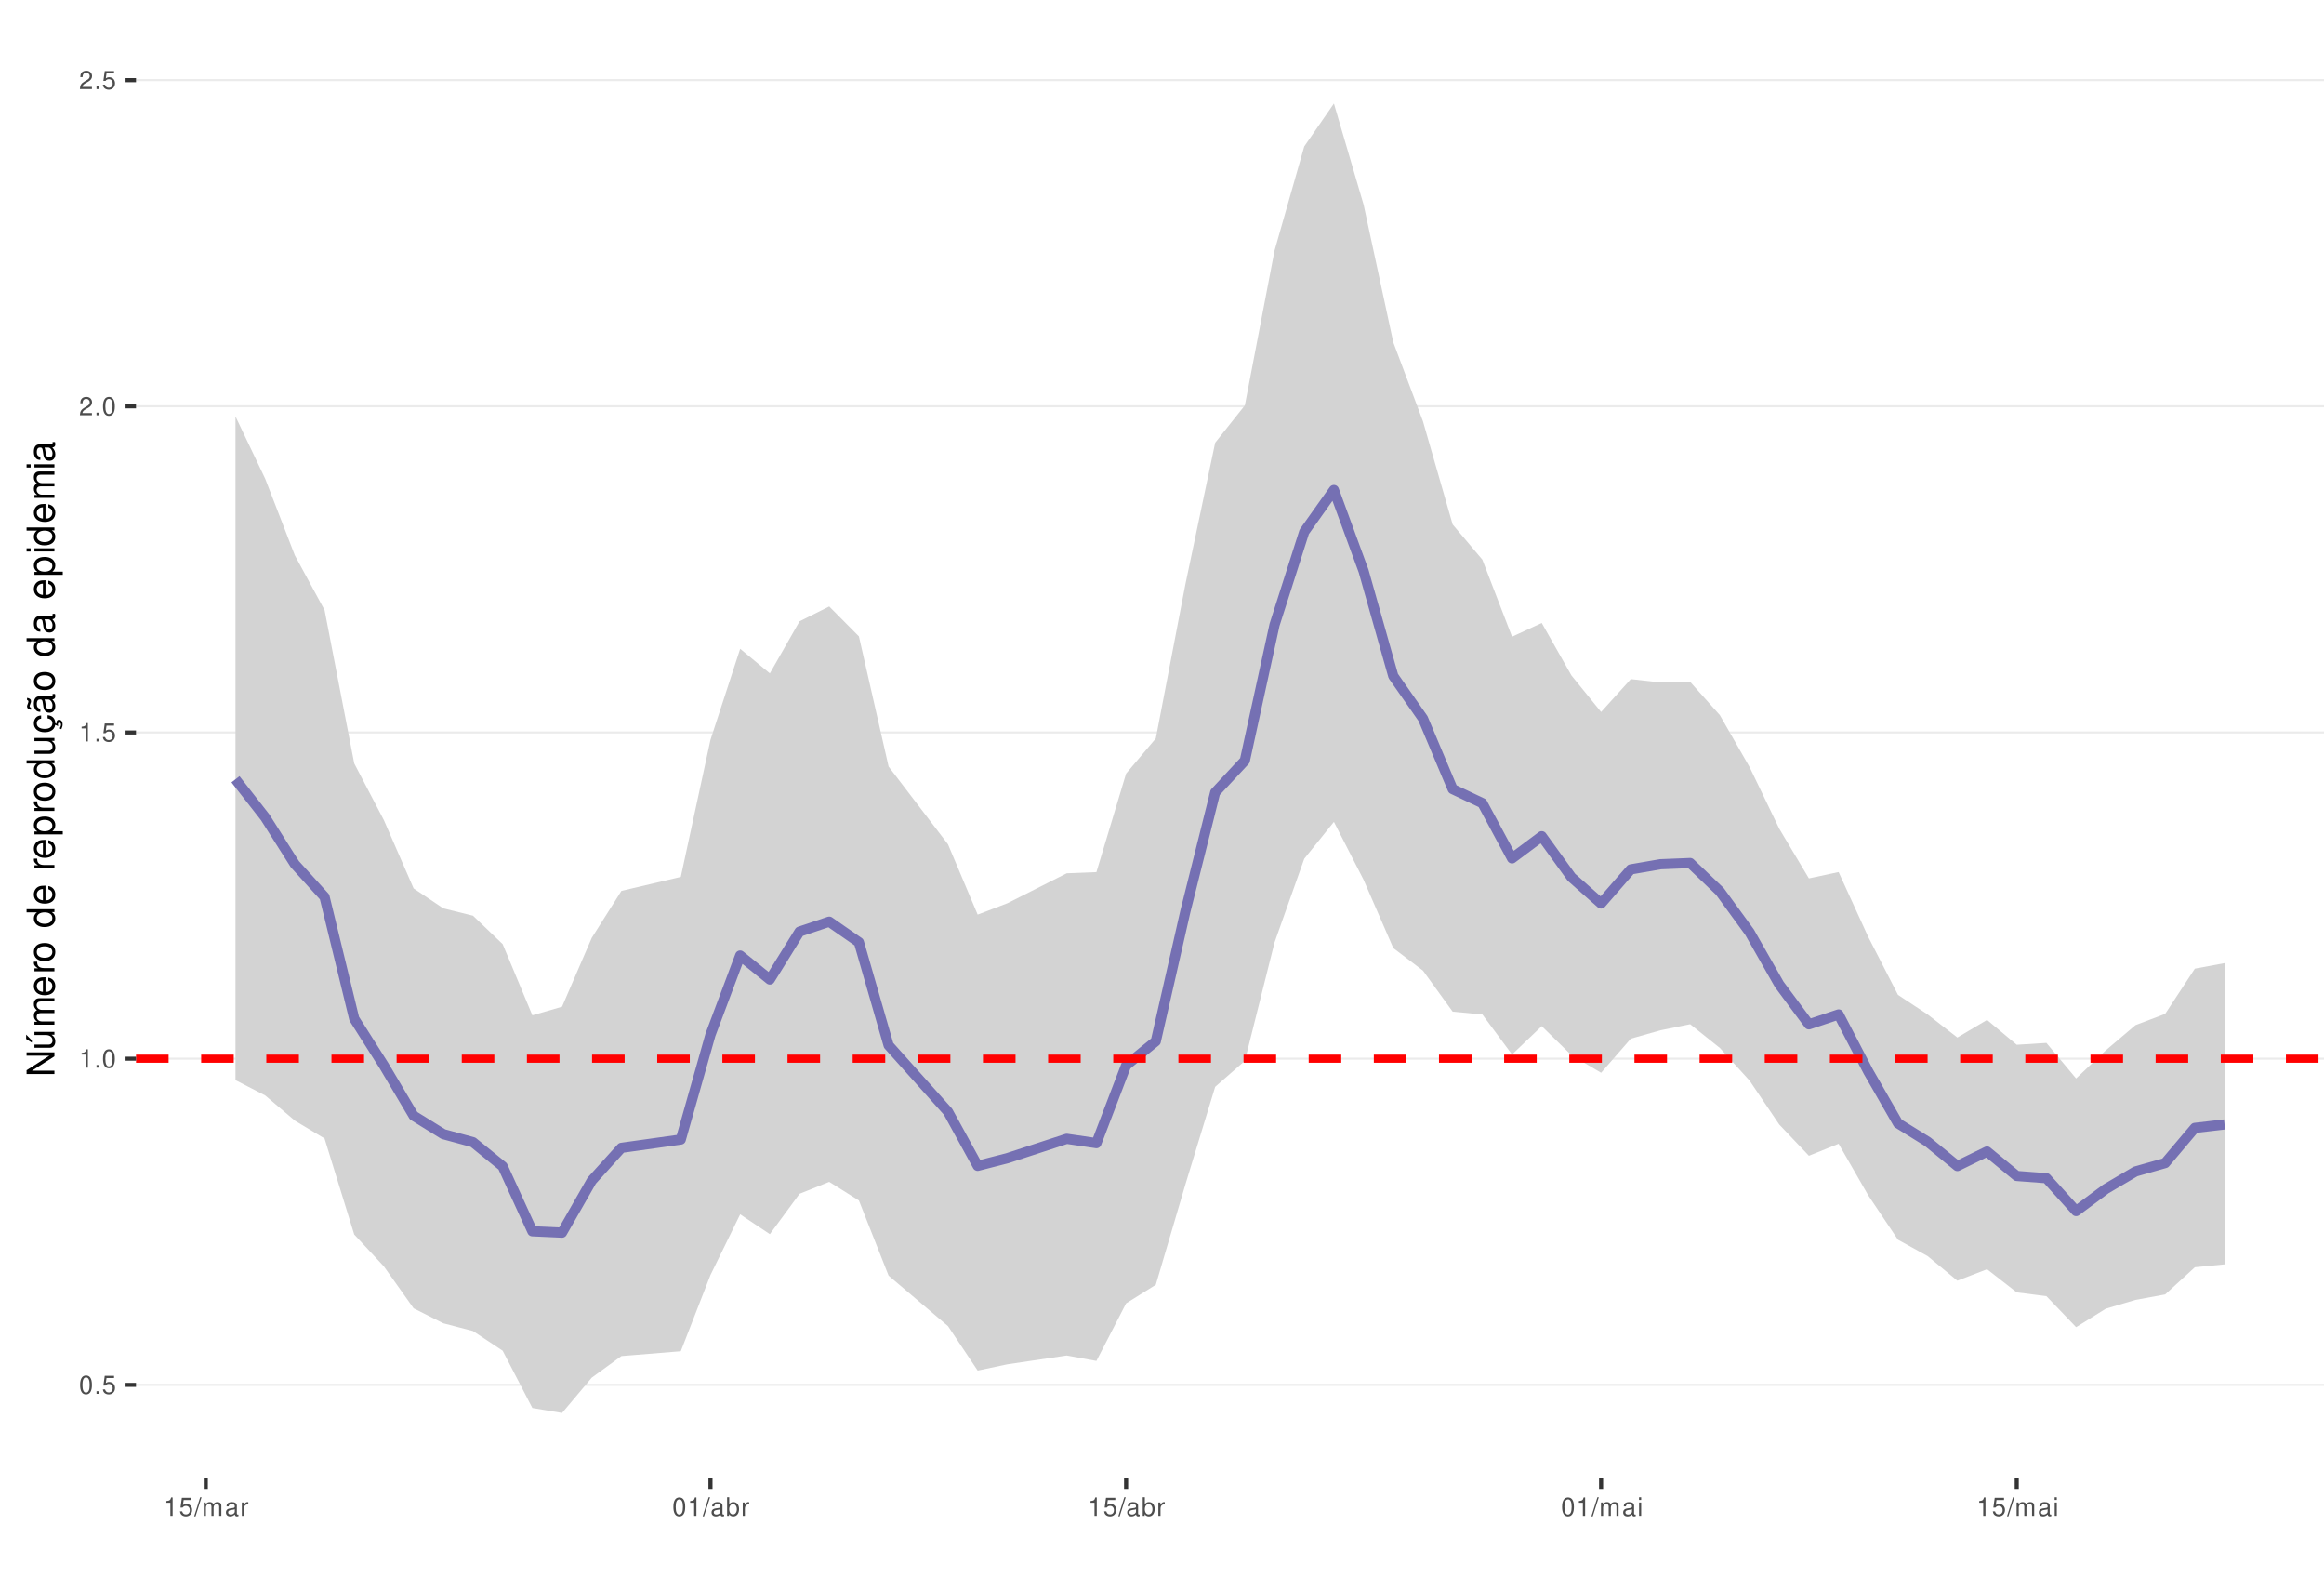
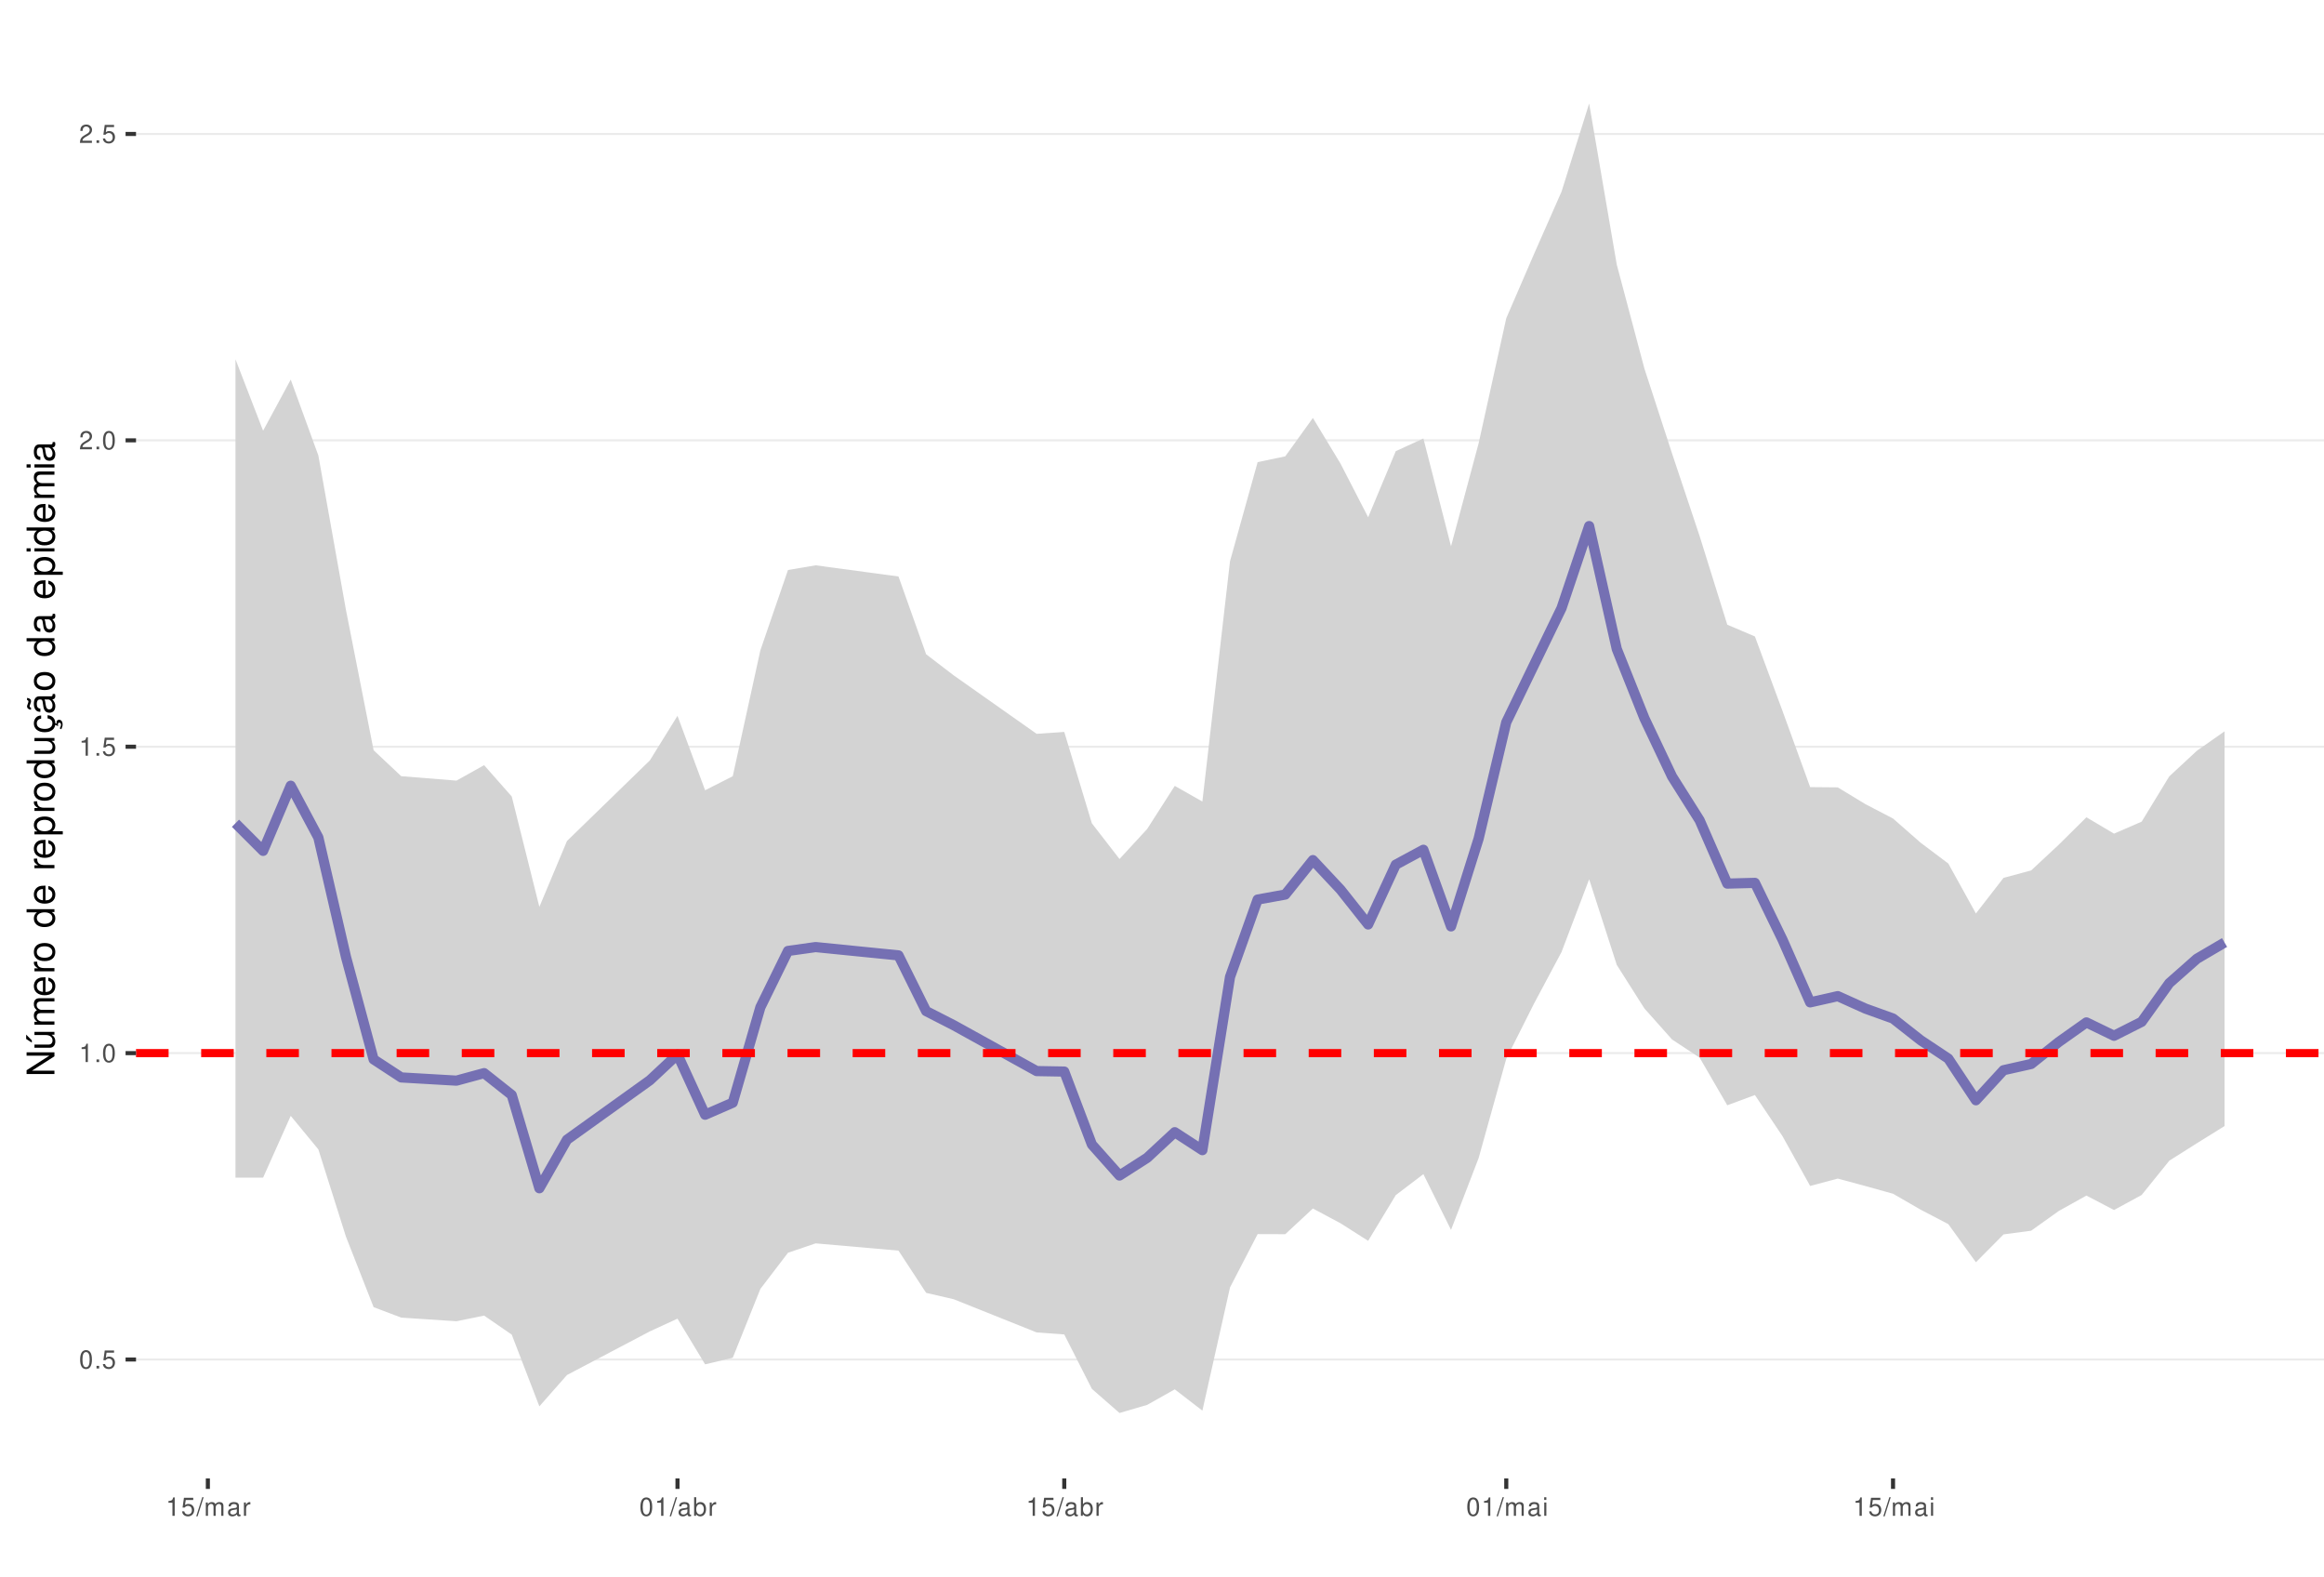
<svg xmlns="http://www.w3.org/2000/svg" xmlns:xlink="http://www.w3.org/1999/xlink" width="609pt" height="413pt" viewBox="0 0 609 413" version="1.1">
  <defs>
    <g>
      <symbol overflow="visible" id="glyph0-0">
        <path style="stroke:none;" d="" />
      </symbol>
      <symbol overflow="visible" id="glyph0-1">
        <path style="stroke:none;" d="M 1.828 -4.812 C 1.391 -4.812 0.984 -4.609 0.75 -4.281 C 0.438 -3.859 0.281 -3.219 0.281 -2.328 C 0.281 -0.703 0.812 0.156 1.828 0.156 C 2.828 0.156 3.375 -0.703 3.375 -2.297 C 3.375 -3.219 3.234 -3.844 2.922 -4.281 C 2.672 -4.625 2.281 -4.812 1.828 -4.812 Z M 1.828 -4.297 C 2.469 -4.297 2.781 -3.641 2.781 -2.344 C 2.781 -0.969 2.469 -0.328 1.812 -0.328 C 1.203 -0.328 0.891 -1 0.891 -2.328 C 0.891 -3.641 1.203 -4.297 1.828 -4.297 Z M 1.828 -4.297 " />
      </symbol>
      <symbol overflow="visible" id="glyph0-2">
        <path style="stroke:none;" d="M 1.266 -0.688 L 0.578 -0.688 L 0.578 0 L 1.266 0 Z M 1.266 -0.688 " />
      </symbol>
      <symbol overflow="visible" id="glyph0-3">
        <path style="stroke:none;" d="M 3.172 -4.719 L 0.734 -4.719 L 0.375 -2.156 L 0.922 -2.156 C 1.188 -2.469 1.422 -2.594 1.797 -2.594 C 2.422 -2.594 2.812 -2.156 2.812 -1.453 C 2.812 -0.781 2.422 -0.359 1.781 -0.359 C 1.266 -0.359 0.953 -0.625 0.812 -1.156 L 0.234 -1.156 C 0.312 -0.766 0.375 -0.578 0.516 -0.406 C 0.781 -0.047 1.266 0.156 1.797 0.156 C 2.75 0.156 3.422 -0.547 3.422 -1.531 C 3.422 -2.469 2.797 -3.109 1.891 -3.109 C 1.562 -3.109 1.297 -3.016 1.016 -2.828 L 1.203 -4.141 L 3.172 -4.141 Z M 3.172 -4.719 " />
      </symbol>
      <symbol overflow="visible" id="glyph0-4">
        <path style="stroke:none;" d="M 1.719 -3.422 L 1.719 0 L 2.312 0 L 2.312 -4.812 L 1.922 -4.812 C 1.719 -4.078 1.578 -3.969 0.672 -3.859 L 0.672 -3.422 Z M 1.719 -3.422 " />
      </symbol>
      <symbol overflow="visible" id="glyph0-5">
        <path style="stroke:none;" d="M 3.375 -0.578 L 0.891 -0.578 C 0.938 -0.984 1.156 -1.234 1.734 -1.578 L 2.406 -1.953 C 3.062 -2.328 3.406 -2.812 3.406 -3.406 C 3.406 -3.812 3.234 -4.188 2.969 -4.438 C 2.688 -4.688 2.344 -4.812 1.891 -4.812 C 1.297 -4.812 0.844 -4.594 0.578 -4.188 C 0.422 -3.938 0.344 -3.641 0.328 -3.141 L 0.922 -3.141 C 0.938 -3.469 0.984 -3.672 1.062 -3.828 C 1.219 -4.125 1.516 -4.297 1.875 -4.297 C 2.406 -4.297 2.797 -3.906 2.797 -3.391 C 2.797 -3.016 2.578 -2.672 2.156 -2.438 L 1.547 -2.078 C 0.562 -1.516 0.281 -1.062 0.219 0 L 3.375 0 Z M 3.375 -0.578 " />
      </symbol>
      <symbol overflow="visible" id="glyph0-6">
        <path style="stroke:none;" d="M 1.531 -4.859 L -0.047 0.141 L 0.312 0.141 L 1.891 -4.859 Z M 1.531 -4.859 " />
      </symbol>
      <symbol overflow="visible" id="glyph0-7">
        <path style="stroke:none;" d="M 0.469 -3.484 L 0.469 0 L 1.031 0 L 1.031 -2.188 C 1.031 -2.703 1.391 -3.109 1.844 -3.109 C 2.25 -3.109 2.484 -2.844 2.484 -2.406 L 2.484 0 L 3.047 0 L 3.047 -2.188 C 3.047 -2.703 3.422 -3.109 3.875 -3.109 C 4.266 -3.109 4.516 -2.844 4.516 -2.406 L 4.516 0 L 5.078 0 L 5.078 -2.609 C 5.078 -3.234 4.719 -3.594 4.062 -3.594 C 3.594 -3.594 3.312 -3.453 2.984 -3.062 C 2.781 -3.422 2.5 -3.594 2.047 -3.594 C 1.578 -3.594 1.266 -3.422 0.984 -3 L 0.984 -3.484 Z M 0.469 -3.484 " />
      </symbol>
      <symbol overflow="visible" id="glyph0-8">
        <path style="stroke:none;" d="M 3.562 -0.328 C 3.5 -0.312 3.469 -0.312 3.438 -0.312 C 3.25 -0.312 3.141 -0.406 3.141 -0.578 L 3.141 -2.641 C 3.141 -3.25 2.688 -3.594 1.828 -3.594 C 1.312 -3.594 0.906 -3.438 0.672 -3.188 C 0.516 -3 0.453 -2.797 0.438 -2.453 L 0.984 -2.453 C 1.031 -2.875 1.297 -3.078 1.812 -3.078 C 2.312 -3.078 2.594 -2.891 2.594 -2.562 L 2.594 -2.406 C 2.578 -2.172 2.469 -2.078 2.016 -2.031 C 1.219 -1.922 1.109 -1.891 0.891 -1.812 C 0.484 -1.641 0.281 -1.328 0.281 -0.875 C 0.281 -0.25 0.719 0.156 1.422 0.156 C 1.859 0.156 2.219 0 2.609 -0.359 C 2.656 0 2.828 0.156 3.188 0.156 C 3.297 0.156 3.375 0.141 3.562 0.094 Z M 2.594 -1.094 C 2.594 -0.906 2.531 -0.797 2.375 -0.641 C 2.141 -0.438 1.875 -0.328 1.547 -0.328 C 1.109 -0.328 0.859 -0.547 0.859 -0.891 C 0.859 -1.266 1.094 -1.438 1.703 -1.531 C 2.297 -1.609 2.406 -1.641 2.594 -1.719 Z M 2.594 -1.094 " />
      </symbol>
      <symbol overflow="visible" id="glyph0-9">
        <path style="stroke:none;" d="M 0.453 -3.484 L 0.453 0 L 1.016 0 L 1.016 -1.812 C 1.031 -2.656 1.375 -3.016 2.141 -3 L 2.141 -3.562 C 2.047 -3.578 1.984 -3.594 1.922 -3.594 C 1.562 -3.594 1.297 -3.375 0.969 -2.859 L 0.969 -3.484 Z M 0.453 -3.484 " />
      </symbol>
      <symbol overflow="visible" id="glyph0-10">
        <path style="stroke:none;" d="M 0.359 -4.859 L 0.359 0 L 0.859 0 L 0.859 -0.453 C 1.125 -0.047 1.484 0.156 1.969 0.156 C 2.875 0.156 3.484 -0.594 3.484 -1.75 C 3.484 -2.891 2.922 -3.594 1.984 -3.594 C 1.516 -3.594 1.172 -3.406 0.906 -3.016 L 0.906 -4.859 Z M 1.891 -3.062 C 2.5 -3.062 2.906 -2.531 2.906 -1.703 C 2.906 -0.906 2.484 -0.359 1.891 -0.359 C 1.297 -0.359 0.906 -0.906 0.906 -1.719 C 0.906 -2.531 1.297 -3.062 1.891 -3.062 Z M 1.891 -3.062 " />
      </symbol>
      <symbol overflow="visible" id="glyph0-11">
        <path style="stroke:none;" d="M 1 -3.484 L 0.453 -3.484 L 0.453 0 L 1 0 Z M 1 -4.859 L 0.438 -4.859 L 0.438 -4.156 L 1 -4.156 Z M 1 -4.859 " />
      </symbol>
      <symbol overflow="visible" id="glyph1-0">
        <path style="stroke:none;" d="" />
      </symbol>
      <symbol overflow="visible" id="glyph1-1">
        <path style="stroke:none;" d="M -7.297 -6.453 L -7.297 -5.578 L -1.328 -5.578 L -7.297 -1.766 L -7.297 -0.766 L 0 -0.766 L 0 -1.641 L -5.906 -1.641 L 0 -5.406 L 0 -6.453 Z M -7.297 -6.453 " />
      </symbol>
      <symbol overflow="visible" id="glyph1-2">
        <path style="stroke:none;" d="M 0 -4.812 L -5.234 -4.812 L -5.234 -3.984 L -2.266 -3.984 C -1.203 -3.984 -0.5 -3.438 -0.5 -2.562 C -0.5 -1.906 -0.906 -1.484 -1.531 -1.484 L -5.234 -1.484 L -5.234 -0.656 L -1.203 -0.656 C -0.328 -0.656 0.234 -1.297 0.234 -2.312 C 0.234 -3.094 -0.047 -3.578 -0.734 -4.062 L 0 -4.062 Z M -7.406 -2.953 L -5.922 -2 L -5.922 -2.594 L -7.406 -4.094 Z M -7.406 -2.953 " />
      </symbol>
      <symbol overflow="visible" id="glyph1-3">
        <path style="stroke:none;" d="M -5.234 -0.703 L 0 -0.703 L 0 -1.547 L -3.297 -1.547 C -4.047 -1.547 -4.656 -2.094 -4.656 -2.766 C -4.656 -3.391 -4.281 -3.734 -3.609 -3.734 L 0 -3.734 L 0 -4.578 L -3.297 -4.578 C -4.047 -4.578 -4.656 -5.125 -4.656 -5.812 C -4.656 -6.422 -4.266 -6.781 -3.609 -6.781 L 0 -6.781 L 0 -7.625 L -3.938 -7.625 C -4.875 -7.625 -5.391 -7.078 -5.391 -6.094 C -5.391 -5.406 -5.188 -4.984 -4.594 -4.484 C -5.156 -4.188 -5.391 -3.766 -5.391 -3.078 C -5.391 -2.375 -5.125 -1.906 -4.5 -1.469 L -5.234 -1.469 Z M -5.234 -0.703 " />
      </symbol>
      <symbol overflow="visible" id="glyph1-4">
        <path style="stroke:none;" d="M -2.344 -5.125 C -3.141 -5.125 -3.625 -5.062 -4.016 -4.922 C -4.875 -4.578 -5.391 -3.781 -5.391 -2.797 C -5.391 -1.344 -4.281 -0.406 -2.547 -0.406 C -0.812 -0.406 0.234 -1.297 0.234 -2.781 C 0.234 -3.984 -0.453 -4.812 -1.594 -5.016 L -1.594 -4.188 C -0.906 -3.953 -0.547 -3.484 -0.547 -2.812 C -0.547 -2.281 -0.781 -1.828 -1.219 -1.547 C -1.516 -1.344 -1.812 -1.281 -2.344 -1.266 Z M -3.016 -1.297 C -3.984 -1.359 -4.625 -1.953 -4.625 -2.797 C -4.625 -3.641 -3.953 -4.234 -3.016 -4.234 Z M -3.016 -1.297 " />
      </symbol>
      <symbol overflow="visible" id="glyph1-5">
        <path style="stroke:none;" d="M -5.234 -0.688 L 0 -0.688 L 0 -1.531 L -2.719 -1.531 C -3.984 -1.547 -4.547 -2.062 -4.516 -3.203 L -5.359 -3.203 C -5.375 -3.062 -5.391 -2.984 -5.391 -2.891 C -5.391 -2.344 -5.062 -1.938 -4.297 -1.453 L -5.234 -1.453 Z M -5.234 -0.688 " />
      </symbol>
      <symbol overflow="visible" id="glyph1-6">
        <path style="stroke:none;" d="M -5.391 -2.719 C -5.391 -1.234 -4.344 -0.359 -2.578 -0.359 C -0.812 -0.359 0.234 -1.234 0.234 -2.734 C 0.234 -4.203 -0.812 -5.094 -2.547 -5.094 C -4.359 -5.094 -5.391 -4.234 -5.391 -2.719 Z M -4.625 -2.734 C -4.625 -3.672 -3.844 -4.234 -2.547 -4.234 C -1.312 -4.234 -0.547 -3.656 -0.547 -2.734 C -0.547 -1.797 -1.312 -1.234 -2.578 -1.234 C -3.844 -1.234 -4.625 -1.797 -4.625 -2.734 Z M -4.625 -2.734 " />
      </symbol>
      <symbol overflow="visible" id="glyph1-7">
        <path style="stroke:none;" d="" />
      </symbol>
      <symbol overflow="visible" id="glyph1-8">
        <path style="stroke:none;" d="M -7.297 -4.953 L -7.297 -4.125 L -4.578 -4.125 C -5.109 -3.766 -5.391 -3.203 -5.391 -2.516 C -5.391 -1.156 -4.297 -0.266 -2.625 -0.266 C -0.859 -0.266 0.234 -1.125 0.234 -2.547 C 0.234 -3.266 -0.047 -3.766 -0.688 -4.203 L 0 -4.203 L 0 -4.953 Z M -4.609 -2.656 C -4.609 -3.547 -3.812 -4.125 -2.562 -4.125 C -1.344 -4.125 -0.547 -3.547 -0.547 -2.656 C -0.547 -1.734 -1.359 -1.125 -2.578 -1.125 C -3.797 -1.125 -4.609 -1.734 -4.609 -2.656 Z M -4.609 -2.656 " />
      </symbol>
      <symbol overflow="visible" id="glyph1-9">
        <path style="stroke:none;" d="M 2.188 -0.547 L 2.188 -1.375 L -0.547 -1.375 C -0.016 -1.812 0.234 -2.312 0.234 -2.984 C 0.234 -4.344 -0.859 -5.234 -2.531 -5.234 C -4.297 -5.234 -5.391 -4.375 -5.391 -2.984 C -5.391 -2.266 -5.062 -1.703 -4.453 -1.312 L -5.234 -1.312 L -5.234 -0.547 Z M -4.609 -2.844 C -4.609 -3.766 -3.797 -4.359 -2.547 -4.359 C -1.359 -4.359 -0.547 -3.75 -0.547 -2.844 C -0.547 -1.953 -1.344 -1.375 -2.578 -1.375 C -3.812 -1.375 -4.609 -1.953 -4.609 -2.844 Z M -4.609 -2.844 " />
      </symbol>
      <symbol overflow="visible" id="glyph1-10">
        <path style="stroke:none;" d="M 0 -4.812 L -5.234 -4.812 L -5.234 -3.984 L -2.266 -3.984 C -1.203 -3.984 -0.5 -3.438 -0.5 -2.562 C -0.5 -1.906 -0.906 -1.484 -1.531 -1.484 L -5.234 -1.484 L -5.234 -0.656 L -1.203 -0.656 C -0.328 -0.656 0.234 -1.297 0.234 -2.312 C 0.234 -3.094 -0.047 -3.578 -0.734 -4.062 L 0 -4.062 Z M 0 -4.812 " />
      </symbol>
      <symbol overflow="visible" id="glyph1-11">
        <path style="stroke:none;" d="M 0.234 -2.641 C 0.234 -3.875 -0.547 -4.703 -1.797 -4.766 L -1.797 -3.938 C -0.953 -3.797 -0.531 -3.359 -0.531 -2.656 C -0.531 -1.734 -1.281 -1.188 -2.516 -1.188 C -3.844 -1.188 -4.625 -1.719 -4.625 -2.625 C -4.625 -3.328 -4.203 -3.766 -3.484 -3.875 L -3.484 -4.703 C -3.984 -4.672 -4.312 -4.562 -4.609 -4.359 C -5.094 -4 -5.391 -3.375 -5.391 -2.641 C -5.391 -1.219 -4.266 -0.312 -2.531 -0.312 C -1.469 -0.312 -0.625 -0.672 -0.156 -1.312 C 0.047 -1.594 0.125 -1.812 0.203 -2.25 L 0.922 -1.938 L 0.984 -2.062 C 0.938 -2.188 0.906 -2.25 0.906 -2.375 C 0.906 -2.656 1.047 -2.828 1.281 -2.828 C 1.547 -2.828 1.734 -2.594 1.734 -2.297 C 1.734 -2.031 1.672 -1.844 1.438 -1.406 L 1.406 -1.312 L 1.812 -1.094 C 2.078 -1.75 2.141 -1.953 2.141 -2.344 C 2.141 -3.109 1.781 -3.578 1.203 -3.578 C 0.781 -3.578 0.547 -3.297 0.547 -2.797 C 0.547 -2.703 0.547 -2.641 0.562 -2.516 Z M 0.234 -2.641 " />
      </symbol>
      <symbol overflow="visible" id="glyph1-12">
        <path style="stroke:none;" d="M -0.484 -5.344 C -0.469 -5.266 -0.469 -5.219 -0.469 -5.172 C -0.469 -4.875 -0.625 -4.719 -0.875 -4.719 L -3.953 -4.719 C -4.891 -4.719 -5.391 -4.047 -5.391 -2.75 C -5.391 -1.984 -5.172 -1.375 -4.781 -1.016 C -4.516 -0.766 -4.203 -0.672 -3.688 -0.656 L -3.688 -1.484 C -4.328 -1.562 -4.625 -1.938 -4.625 -2.719 C -4.625 -3.484 -4.344 -3.891 -3.844 -3.891 L -3.625 -3.891 C -3.266 -3.875 -3.125 -3.703 -3.047 -3.016 C -2.891 -1.844 -2.844 -1.656 -2.719 -1.344 C -2.453 -0.734 -2 -0.422 -1.312 -0.422 C -0.375 -0.422 0.234 -1.078 0.234 -2.141 C 0.234 -2.797 0 -3.328 -0.547 -3.922 C 0 -3.984 0.234 -4.234 0.234 -4.781 C 0.234 -4.953 0.203 -5.062 0.141 -5.344 Z M -1.656 -3.891 C -1.375 -3.891 -1.203 -3.812 -0.969 -3.562 C -0.656 -3.219 -0.5 -2.812 -0.5 -2.312 C -0.5 -1.672 -0.812 -1.297 -1.344 -1.297 C -1.891 -1.297 -2.172 -1.656 -2.297 -2.547 C -2.422 -3.438 -2.453 -3.609 -2.594 -3.891 Z M -7.172 -3.75 C -6.922 -3.672 -6.812 -3.547 -6.812 -3.375 C -6.812 -3.25 -6.875 -2.984 -6.984 -2.734 C -7.156 -2.312 -7.172 -2.25 -7.172 -2.047 C -7.172 -1.594 -6.797 -1.297 -6.141 -1.188 L -6.141 -1.766 C -6.375 -1.812 -6.5 -1.938 -6.5 -2.094 C -6.5 -2.203 -6.469 -2.344 -6.375 -2.578 C -6.156 -3.156 -6.125 -3.234 -6.125 -3.438 C -6.125 -3.922 -6.484 -4.219 -7.172 -4.312 Z M -7.172 -3.75 " />
      </symbol>
      <symbol overflow="visible" id="glyph1-13">
        <path style="stroke:none;" d="M -0.484 -5.344 C -0.469 -5.266 -0.469 -5.219 -0.469 -5.172 C -0.469 -4.875 -0.625 -4.719 -0.875 -4.719 L -3.953 -4.719 C -4.891 -4.719 -5.391 -4.047 -5.391 -2.75 C -5.391 -1.984 -5.172 -1.375 -4.781 -1.016 C -4.516 -0.766 -4.203 -0.672 -3.688 -0.656 L -3.688 -1.484 C -4.328 -1.562 -4.625 -1.938 -4.625 -2.719 C -4.625 -3.484 -4.344 -3.891 -3.844 -3.891 L -3.625 -3.891 C -3.266 -3.875 -3.125 -3.703 -3.047 -3.016 C -2.891 -1.844 -2.844 -1.656 -2.719 -1.344 C -2.453 -0.734 -2 -0.422 -1.312 -0.422 C -0.375 -0.422 0.234 -1.078 0.234 -2.141 C 0.234 -2.797 0 -3.328 -0.547 -3.922 C 0 -3.984 0.234 -4.234 0.234 -4.781 C 0.234 -4.953 0.203 -5.062 0.141 -5.344 Z M -1.656 -3.891 C -1.375 -3.891 -1.203 -3.812 -0.969 -3.562 C -0.656 -3.219 -0.5 -2.812 -0.5 -2.312 C -0.5 -1.672 -0.812 -1.297 -1.344 -1.297 C -1.891 -1.297 -2.172 -1.656 -2.297 -2.547 C -2.422 -3.438 -2.453 -3.609 -2.594 -3.891 Z M -1.656 -3.891 " />
      </symbol>
      <symbol overflow="visible" id="glyph1-14">
        <path style="stroke:none;" d="M -5.234 -1.5 L -5.234 -0.672 L 0 -0.672 L 0 -1.5 Z M -7.297 -1.5 L -7.297 -0.656 L -6.234 -0.656 L -6.234 -1.5 Z M -7.297 -1.5 " />
      </symbol>
    </g>
    <clipPath id="clip1">
      <path d="M 35.645 9.961 L 609 9.961 L 609 387.328 L 35.645 387.328 Z M 35.645 9.961 " />
    </clipPath>
    <clipPath id="clip2">
-       <path d="M 35.645 362 L 609 362 L 609 364 L 35.645 364 Z M 35.645 362 " />
+       <path d="M 35.645 355 L 609 355 L 609 357 L 35.645 357 Z M 35.645 355 " />
    </clipPath>
    <clipPath id="clip3">
-       <path d="M 35.645 277 L 609 277 L 609 278 L 35.645 278 Z M 35.645 277 " />
+       <path d="M 35.645 275 L 609 275 L 609 277 L 35.645 277 Z M 35.645 275 " />
    </clipPath>
    <clipPath id="clip4">
-       <path d="M 35.645 191 L 609 191 L 609 193 L 35.645 193 Z M 35.645 191 " />
+       <path d="M 35.645 195 L 609 195 L 609 196 L 35.645 196 Z M 35.645 195 " />
    </clipPath>
    <clipPath id="clip5">
-       <path d="M 35.645 106 L 609 106 L 609 107 L 35.645 107 Z M 35.645 106 " />
+       <path d="M 35.645 115 L 609 115 L 609 116 L 35.645 116 Z M 35.645 115 " />
    </clipPath>
    <clipPath id="clip6">
-       <path d="M 35.645 20 L 609 20 L 609 22 L 35.645 22 Z M 35.645 20 " />
+       <path d="M 35.645 34 L 609 34 L 609 36 L 35.645 36 Z M 35.645 34 " />
    </clipPath>
    <clipPath id="clip7">
-       <path d="M 35.645 276 L 609 276 L 609 279 L 35.645 279 Z M 35.645 276 " />
+       <path d="M 35.645 274 L 609 274 L 609 277 L 35.645 277 Z M 35.645 274 " />
    </clipPath>
  </defs>
  <g id="surface157">
    <rect x="0" y="0" width="609" height="413" style="fill:rgb(100%,100%,100%);fill-opacity:1;stroke:none;" />
    <rect x="0" y="0" width="609" height="413" style="fill:rgb(100%,100%,100%);fill-opacity:1;stroke:none;" />
    <path style="fill:none;stroke-width:1.067;stroke-linecap:round;stroke-linejoin:round;stroke:rgb(100%,100%,100%);stroke-opacity:1;stroke-miterlimit:10;" d="M 0 413 L 609 413 L 609 0 L 0 0 Z M 0 413 " />
    <g clip-path="url(#clip1)" clip-rule="nonzero">
      <path style=" stroke:none;fill-rule:nonzero;fill:rgb(100%,100%,100%);fill-opacity:1;" d="M 35.645 387.328 L 609 387.328 L 609 9.961 L 35.645 9.961 Z M 35.645 387.328 " />
    </g>
    <g clip-path="url(#clip2)" clip-rule="nonzero">
-       <path style="fill:none;stroke-width:0.533;stroke-linecap:butt;stroke-linejoin:round;stroke:rgb(92.157%,92.157%,92.157%);stroke-opacity:1;stroke-miterlimit:10;" d="M 35.645 362.809 L 609 362.809 " />
+       <path style="fill:none;stroke-width:0.533;stroke-linecap:butt;stroke-linejoin:round;stroke:rgb(92.157%,92.157%,92.157%);stroke-opacity:1;stroke-miterlimit:10;" d="M 35.645 356.168 L 609 356.168 " />
    </g>
    <g clip-path="url(#clip3)" clip-rule="nonzero">
-       <path style="fill:none;stroke-width:0.533;stroke-linecap:butt;stroke-linejoin:round;stroke:rgb(92.157%,92.157%,92.157%);stroke-opacity:1;stroke-miterlimit:10;" d="M 35.645 277.355 L 609 277.355 " />
+       <path style="fill:none;stroke-width:0.533;stroke-linecap:butt;stroke-linejoin:round;stroke:rgb(92.157%,92.157%,92.157%);stroke-opacity:1;stroke-miterlimit:10;" d="M 35.645 275.898 L 609 275.898 " />
    </g>
    <g clip-path="url(#clip4)" clip-rule="nonzero">
-       <path style="fill:none;stroke-width:0.533;stroke-linecap:butt;stroke-linejoin:round;stroke:rgb(92.157%,92.157%,92.157%);stroke-opacity:1;stroke-miterlimit:10;" d="M 35.645 191.902 L 609 191.902 " />
+       <path style="fill:none;stroke-width:0.533;stroke-linecap:butt;stroke-linejoin:round;stroke:rgb(92.157%,92.157%,92.157%);stroke-opacity:1;stroke-miterlimit:10;" d="M 35.645 195.629 L 609 195.629 " />
    </g>
    <g clip-path="url(#clip5)" clip-rule="nonzero">
-       <path style="fill:none;stroke-width:0.533;stroke-linecap:butt;stroke-linejoin:round;stroke:rgb(92.157%,92.157%,92.157%);stroke-opacity:1;stroke-miterlimit:10;" d="M 35.645 106.449 L 609 106.449 " />
+       <path style="fill:none;stroke-width:0.533;stroke-linecap:butt;stroke-linejoin:round;stroke:rgb(92.157%,92.157%,92.157%);stroke-opacity:1;stroke-miterlimit:10;" d="M 35.645 115.359 L 609 115.359 " />
    </g>
    <g clip-path="url(#clip6)" clip-rule="nonzero">
-       <path style="fill:none;stroke-width:0.533;stroke-linecap:butt;stroke-linejoin:round;stroke:rgb(92.157%,92.157%,92.157%);stroke-opacity:1;stroke-miterlimit:10;" d="M 35.645 20.996 L 609 20.996 " />
-     </g>
-     <path style=" stroke:none;fill-rule:nonzero;fill:rgb(82.745%,82.745%,82.745%);fill-opacity:1;" d="M 61.707 109.094 L 69.484 125.402 L 77.266 145.5 L 85.047 159.816 L 92.824 200.004 L 100.605 214.879 L 108.383 232.738 L 116.164 237.973 L 123.941 239.895 L 131.723 247.344 L 139.504 265.988 L 147.281 263.738 L 155.062 245.707 L 162.84 233.395 L 178.398 229.738 L 186.18 193.812 L 193.961 169.973 L 201.738 176.418 L 209.52 162.777 L 217.297 158.883 L 225.078 166.723 L 232.855 200.824 L 248.418 221.191 L 256.195 239.613 L 263.977 236.633 L 279.535 228.785 L 287.312 228.477 L 295.094 202.664 L 302.875 193.457 L 310.652 152.953 L 318.434 115.984 L 326.211 106.203 L 333.992 65.645 L 341.773 38.375 L 349.551 27.117 L 357.332 53.621 L 365.109 89.684 L 372.891 110.398 L 380.668 137.406 L 388.449 146.621 L 396.23 166.812 L 404.008 163.211 L 411.789 176.953 L 419.566 186.523 L 427.348 177.922 L 435.125 178.789 L 442.906 178.641 L 450.688 187.359 L 458.465 200.945 L 466.246 217.094 L 474.023 230.125 L 481.805 228.461 L 489.582 245.48 L 497.363 260.641 L 505.145 265.77 L 512.922 271.812 L 520.703 267.199 L 528.48 273.707 L 536.262 273.223 L 544.039 282.539 L 551.82 275.16 L 559.602 268.562 L 567.379 265.613 L 575.16 253.766 L 582.938 252.32 L 582.938 331.238 L 575.16 331.992 L 567.379 339.117 L 559.602 340.551 L 551.82 342.855 L 544.039 347.691 L 536.262 339.574 L 528.48 338.578 L 520.703 332.512 L 512.922 335.516 L 505.145 329.078 L 497.363 324.785 L 489.582 313.18 L 481.805 299.645 L 474.023 302.789 L 466.246 294.598 L 458.465 283.086 L 450.688 274.543 L 442.906 268.328 L 435.125 269.914 L 427.348 272.117 L 419.566 281.047 L 411.789 276.434 L 404.008 268.832 L 396.23 276.258 L 388.449 265.766 L 380.668 265.031 L 372.891 254.285 L 365.109 248.371 L 357.332 230.504 L 349.551 215.316 L 341.773 224.98 L 333.992 246.895 L 326.211 277.914 L 318.434 284.73 L 310.652 310.219 L 302.875 336.586 L 295.094 341.453 L 287.312 356.539 L 279.535 355.121 L 263.977 357.422 L 256.195 359.066 L 248.418 347.414 L 232.855 334.191 L 225.078 314.508 L 217.297 309.625 L 209.52 312.754 L 201.738 323.328 L 193.961 318.129 L 186.18 334.023 L 178.398 354 L 162.84 355.266 L 155.062 360.922 L 147.281 370.176 L 139.504 368.867 L 131.723 353.863 L 123.941 348.703 L 116.164 346.672 L 108.383 342.75 L 100.605 331.785 L 92.824 323.418 L 85.047 298.266 L 77.266 293.582 L 69.484 286.98 L 61.707 282.973 Z M 61.707 109.094 " />
-     <path style="fill:none;stroke-width:2.667;stroke-linecap:butt;stroke-linejoin:round;stroke:rgb(45.882%,43.922%,70.196%);stroke-opacity:1;stroke-miterlimit:10;" d="M 61.707 204.156 L 69.484 214.117 L 77.266 226.402 L 85.047 234.965 L 92.824 266.883 L 100.605 279.16 L 108.383 292.297 L 116.164 297.121 L 123.941 299.23 L 131.723 305.551 L 139.504 322.574 L 147.281 322.93 L 155.062 309.309 L 162.84 300.711 L 178.398 298.531 L 186.18 271.07 L 193.961 250.332 L 201.738 256.613 L 209.52 244.07 L 217.297 241.461 L 225.078 246.852 L 232.855 273.848 L 248.418 291.238 L 256.195 305.422 L 263.977 303.426 L 279.535 298.344 L 287.312 299.484 L 295.094 279.113 L 302.875 272.797 L 310.652 238.656 L 318.434 207.609 L 326.211 199.258 L 333.992 163.695 L 341.773 139.328 L 349.551 128.375 L 357.332 149.609 L 365.109 177.113 L 372.891 188.242 L 380.668 206.727 L 388.449 210.418 L 396.23 224.879 L 404.008 219.07 L 411.789 229.824 L 419.566 236.695 L 427.348 227.758 L 435.125 226.414 L 442.906 226.098 L 450.688 233.531 L 458.465 244.211 L 466.246 257.895 L 474.023 268.359 L 481.805 265.766 L 489.582 280.727 L 497.363 294.289 L 505.145 299.117 L 512.922 305.477 L 520.703 301.672 L 528.48 308.078 L 536.262 308.664 L 544.039 317.273 L 551.82 311.492 L 559.602 306.902 L 567.379 304.691 L 575.16 295.484 L 582.938 294.582 " />
+       <path style="fill:none;stroke-width:0.533;stroke-linecap:butt;stroke-linejoin:round;stroke:rgb(92.157%,92.157%,92.157%);stroke-opacity:1;stroke-miterlimit:10;" d="M 35.645 35.094 L 609 35.094 " />
+     </g>
+     <path style=" stroke:none;fill-rule:nonzero;fill:rgb(82.745%,82.745%,82.745%);fill-opacity:1;" d="M 61.707 94.121 L 68.945 112.844 L 76.184 99.449 L 83.426 119.336 L 90.664 159.832 L 97.902 196.543 L 105.145 203.348 L 119.621 204.508 L 126.859 200.461 L 134.102 208.664 L 141.34 237.59 L 148.578 220.324 L 170.297 199.211 L 177.535 187.531 L 184.773 207.035 L 192.016 203.355 L 199.254 170.367 L 206.492 149.332 L 213.734 148.102 L 235.449 151.031 L 242.691 171.406 L 249.93 176.945 L 271.648 192.25 L 278.887 191.754 L 286.125 215.699 L 293.363 225.043 L 300.605 217.191 L 307.844 205.887 L 315.082 209.988 L 322.324 147.023 L 329.562 121.066 L 336.801 119.555 L 344.039 109.496 L 351.281 121.461 L 358.52 135.508 L 365.758 118.199 L 372.996 114.871 L 380.238 143.117 L 387.477 116.117 L 394.715 83.371 L 401.957 66.617 L 409.195 50.215 L 416.434 27.117 L 423.672 69.324 L 430.914 96.559 L 438.152 118.785 L 445.391 140.465 L 452.629 163.66 L 459.871 166.738 L 467.109 186.273 L 474.348 206.211 L 481.586 206.277 L 488.828 210.672 L 496.066 214.441 L 503.305 220.781 L 510.547 226.227 L 517.785 239.312 L 525.023 229.984 L 532.262 228.035 L 539.504 221.289 L 546.742 214.117 L 553.98 218.398 L 561.219 215.254 L 568.461 203.387 L 575.699 196.676 L 582.938 191.602 L 582.938 295.008 L 575.699 299.504 L 568.461 304.082 L 561.219 313.062 L 553.98 317 L 546.742 313.219 L 539.504 317.25 L 532.262 322.422 L 525.023 323.391 L 517.785 330.688 L 510.547 320.695 L 503.305 316.914 L 496.066 312.738 L 488.828 310.723 L 481.586 308.77 L 474.348 310.699 L 467.109 297.672 L 459.871 286.879 L 452.629 289.562 L 445.391 277.094 L 438.152 272.324 L 430.914 264.199 L 423.672 252.789 L 416.434 230.348 L 409.195 249.414 L 401.957 262.98 L 394.715 277.379 L 387.477 303.383 L 380.238 322.207 L 372.996 307.602 L 365.758 313.102 L 358.52 325.078 L 351.281 320.473 L 344.039 316.605 L 336.801 323.336 L 329.562 323.312 L 322.324 337.281 L 315.082 369.559 L 307.844 363.984 L 300.605 368.059 L 293.363 370.176 L 286.125 363.859 L 278.887 349.602 L 271.648 349.07 L 249.93 340.379 L 242.691 338.703 L 235.449 327.641 L 213.734 325.738 L 206.492 328.199 L 199.254 337.676 L 192.016 355.711 L 184.773 357.434 L 177.535 345.465 L 170.297 348.793 L 148.578 360.227 L 141.34 368.438 L 134.102 349.645 L 126.859 344.664 L 119.621 346.141 L 105.145 345.191 L 97.902 342.449 L 90.664 324.004 L 83.426 301.121 L 76.184 292.336 L 68.945 308.523 L 61.707 308.527 Z M 61.707 94.121 " />
+     <path style="fill:none;stroke-width:2.667;stroke-linecap:butt;stroke-linejoin:round;stroke:rgb(45.882%,43.922%,70.196%);stroke-opacity:1;stroke-miterlimit:10;" d="M 61.707 215.676 L 68.945 222.91 L 76.184 205.844 L 83.426 219.418 L 90.664 250.711 L 97.902 277.535 L 105.145 282.27 L 119.621 283.109 L 126.859 281.141 L 134.102 286.879 L 141.34 311.301 L 148.578 298.586 L 170.297 283.012 L 177.535 276.254 L 184.773 292.039 L 192.016 288.887 L 199.254 263.895 L 206.492 249.133 L 213.734 248.117 L 235.449 250.293 L 242.691 264.891 L 249.93 268.594 L 271.648 280.602 L 278.887 280.73 L 286.125 299.836 L 293.363 307.969 L 300.605 303.328 L 307.844 296.613 L 315.082 301.32 L 322.324 255.945 L 329.562 235.668 L 336.801 234.355 L 344.039 225.332 L 351.281 233.062 L 358.52 242.195 L 365.758 226.527 L 372.996 222.625 L 380.238 242.703 L 387.477 219.688 L 394.715 189.227 L 401.957 174.262 L 409.195 159.32 L 416.434 137.82 L 423.672 170.031 L 430.914 188.172 L 438.152 203.426 L 445.391 214.902 L 452.629 231.488 L 459.871 231.297 L 467.109 246.191 L 474.348 262.602 L 481.586 260.969 L 488.828 264.23 L 496.066 266.836 L 503.305 272.523 L 510.547 277.336 L 517.785 288.246 L 525.023 280.375 L 532.262 278.75 L 539.504 272.977 L 546.742 267.852 L 553.98 271.352 L 561.219 267.695 L 568.461 257.566 L 575.699 251.172 L 582.938 246.922 " />
    <g clip-path="url(#clip7)" clip-rule="nonzero">
-       <path style="fill:none;stroke-width:2.134;stroke-linecap:butt;stroke-linejoin:round;stroke:rgb(100%,0%,0%);stroke-opacity:1;stroke-dasharray:8.536,8.536;stroke-miterlimit:10;" d="M 35.645 277.355 L 609 277.355 " />
-     </g>
-     <g style="fill:rgb(30.196%,30.196%,30.196%);fill-opacity:1;">
-       <use xlink:href="#glyph0-1" x="20.715" y="365.156" />
-       <use xlink:href="#glyph0-2" x="24.715" y="365.156" />
-       <use xlink:href="#glyph0-3" x="26.715" y="365.156" />
-     </g>
-     <g style="fill:rgb(30.196%,30.196%,30.196%);fill-opacity:1;">
-       <use xlink:href="#glyph0-4" x="20.715" y="279.703" />
-       <use xlink:href="#glyph0-2" x="24.715" y="279.703" />
-       <use xlink:href="#glyph0-1" x="26.715" y="279.703" />
-     </g>
-     <g style="fill:rgb(30.196%,30.196%,30.196%);fill-opacity:1;">
-       <use xlink:href="#glyph0-4" x="20.715" y="194.25" />
-       <use xlink:href="#glyph0-2" x="24.715" y="194.25" />
-       <use xlink:href="#glyph0-3" x="26.715" y="194.25" />
-     </g>
-     <g style="fill:rgb(30.196%,30.196%,30.196%);fill-opacity:1;">
-       <use xlink:href="#glyph0-5" x="20.715" y="108.797" />
-       <use xlink:href="#glyph0-2" x="24.715" y="108.797" />
-       <use xlink:href="#glyph0-1" x="26.715" y="108.797" />
-     </g>
-     <g style="fill:rgb(30.196%,30.196%,30.196%);fill-opacity:1;">
-       <use xlink:href="#glyph0-5" x="20.715" y="23.344" />
-       <use xlink:href="#glyph0-2" x="24.715" y="23.344" />
-       <use xlink:href="#glyph0-3" x="26.715" y="23.344" />
-     </g>
-     <path style="fill:none;stroke-width:1.067;stroke-linecap:butt;stroke-linejoin:round;stroke:rgb(20%,20%,20%);stroke-opacity:1;stroke-miterlimit:10;" d="M 32.906 362.809 L 35.645 362.809 " />
-     <path style="fill:none;stroke-width:1.067;stroke-linecap:butt;stroke-linejoin:round;stroke:rgb(20%,20%,20%);stroke-opacity:1;stroke-miterlimit:10;" d="M 32.906 277.355 L 35.645 277.355 " />
-     <path style="fill:none;stroke-width:1.067;stroke-linecap:butt;stroke-linejoin:round;stroke:rgb(20%,20%,20%);stroke-opacity:1;stroke-miterlimit:10;" d="M 32.906 191.902 L 35.645 191.902 " />
-     <path style="fill:none;stroke-width:1.067;stroke-linecap:butt;stroke-linejoin:round;stroke:rgb(20%,20%,20%);stroke-opacity:1;stroke-miterlimit:10;" d="M 32.906 106.449 L 35.645 106.449 " />
-     <path style="fill:none;stroke-width:1.067;stroke-linecap:butt;stroke-linejoin:round;stroke:rgb(20%,20%,20%);stroke-opacity:1;stroke-miterlimit:10;" d="M 32.906 20.996 L 35.645 20.996 " />
-     <path style="fill:none;stroke-width:1.067;stroke-linecap:butt;stroke-linejoin:round;stroke:rgb(20%,20%,20%);stroke-opacity:1;stroke-miterlimit:10;" d="M 53.926 390.07 L 53.926 387.328 " />
-     <path style="fill:none;stroke-width:1.067;stroke-linecap:butt;stroke-linejoin:round;stroke:rgb(20%,20%,20%);stroke-opacity:1;stroke-miterlimit:10;" d="M 186.18 390.07 L 186.18 387.328 " />
-     <path style="fill:none;stroke-width:1.067;stroke-linecap:butt;stroke-linejoin:round;stroke:rgb(20%,20%,20%);stroke-opacity:1;stroke-miterlimit:10;" d="M 295.094 390.07 L 295.094 387.328 " />
-     <path style="fill:none;stroke-width:1.067;stroke-linecap:butt;stroke-linejoin:round;stroke:rgb(20%,20%,20%);stroke-opacity:1;stroke-miterlimit:10;" d="M 419.566 390.07 L 419.566 387.328 " />
-     <path style="fill:none;stroke-width:1.067;stroke-linecap:butt;stroke-linejoin:round;stroke:rgb(20%,20%,20%);stroke-opacity:1;stroke-miterlimit:10;" d="M 528.48 390.07 L 528.48 387.328 " />
-     <g style="fill:rgb(30.196%,30.196%,30.196%);fill-opacity:1;">
-       <use xlink:href="#glyph0-4" x="42.926" y="397.109" />
-       <use xlink:href="#glyph0-3" x="46.926" y="397.109" />
-       <use xlink:href="#glyph0-6" x="50.926" y="397.109" />
-       <use xlink:href="#glyph0-7" x="52.926" y="397.109" />
-       <use xlink:href="#glyph0-8" x="58.926" y="397.109" />
-       <use xlink:href="#glyph0-9" x="62.926" y="397.109" />
-     </g>
-     <g style="fill:rgb(30.196%,30.196%,30.196%);fill-opacity:1;">
-       <use xlink:href="#glyph0-1" x="176.18" y="397.109" />
-       <use xlink:href="#glyph0-4" x="180.18" y="397.109" />
-       <use xlink:href="#glyph0-6" x="184.18" y="397.109" />
-       <use xlink:href="#glyph0-8" x="186.18" y="397.109" />
-       <use xlink:href="#glyph0-10" x="190.18" y="397.109" />
-       <use xlink:href="#glyph0-9" x="194.18" y="397.109" />
-     </g>
-     <g style="fill:rgb(30.196%,30.196%,30.196%);fill-opacity:1;">
-       <use xlink:href="#glyph0-4" x="285.094" y="397.109" />
-       <use xlink:href="#glyph0-3" x="289.094" y="397.109" />
-       <use xlink:href="#glyph0-6" x="293.094" y="397.109" />
-       <use xlink:href="#glyph0-8" x="295.094" y="397.109" />
-       <use xlink:href="#glyph0-10" x="299.094" y="397.109" />
-       <use xlink:href="#glyph0-9" x="303.094" y="397.109" />
-     </g>
-     <g style="fill:rgb(30.196%,30.196%,30.196%);fill-opacity:1;">
-       <use xlink:href="#glyph0-1" x="409.066" y="397.109" />
-       <use xlink:href="#glyph0-4" x="413.066" y="397.109" />
-       <use xlink:href="#glyph0-6" x="417.066" y="397.109" />
-       <use xlink:href="#glyph0-7" x="419.066" y="397.109" />
-       <use xlink:href="#glyph0-8" x="425.066" y="397.109" />
-       <use xlink:href="#glyph0-11" x="429.066" y="397.109" />
-     </g>
-     <g style="fill:rgb(30.196%,30.196%,30.196%);fill-opacity:1;">
-       <use xlink:href="#glyph0-4" x="517.98" y="397.109" />
-       <use xlink:href="#glyph0-3" x="521.98" y="397.109" />
-       <use xlink:href="#glyph0-6" x="525.98" y="397.109" />
-       <use xlink:href="#glyph0-7" x="527.98" y="397.109" />
-       <use xlink:href="#glyph0-8" x="533.98" y="397.109" />
-       <use xlink:href="#glyph0-11" x="537.98" y="397.109" />
+       <path style="fill:none;stroke-width:2.134;stroke-linecap:butt;stroke-linejoin:round;stroke:rgb(100%,0%,0%);stroke-opacity:1;stroke-dasharray:8.536,8.536;stroke-miterlimit:10;" d="M 35.645 275.898 L 609 275.898 " />
+     </g>
+     <g style="fill:rgb(30.196%,30.196%,30.196%);fill-opacity:1;">
+       <use xlink:href="#glyph0-1" x="20.715" y="358.516" />
+       <use xlink:href="#glyph0-2" x="24.715" y="358.516" />
+       <use xlink:href="#glyph0-3" x="26.715" y="358.516" />
+     </g>
+     <g style="fill:rgb(30.196%,30.196%,30.196%);fill-opacity:1;">
+       <use xlink:href="#glyph0-4" x="20.715" y="278.246" />
+       <use xlink:href="#glyph0-2" x="24.715" y="278.246" />
+       <use xlink:href="#glyph0-1" x="26.715" y="278.246" />
+     </g>
+     <g style="fill:rgb(30.196%,30.196%,30.196%);fill-opacity:1;">
+       <use xlink:href="#glyph0-4" x="20.715" y="197.977" />
+       <use xlink:href="#glyph0-2" x="24.715" y="197.977" />
+       <use xlink:href="#glyph0-3" x="26.715" y="197.977" />
+     </g>
+     <g style="fill:rgb(30.196%,30.196%,30.196%);fill-opacity:1;">
+       <use xlink:href="#glyph0-5" x="20.715" y="117.707" />
+       <use xlink:href="#glyph0-2" x="24.715" y="117.707" />
+       <use xlink:href="#glyph0-1" x="26.715" y="117.707" />
+     </g>
+     <g style="fill:rgb(30.196%,30.196%,30.196%);fill-opacity:1;">
+       <use xlink:href="#glyph0-5" x="20.715" y="37.441" />
+       <use xlink:href="#glyph0-2" x="24.715" y="37.441" />
+       <use xlink:href="#glyph0-3" x="26.715" y="37.441" />
+     </g>
+     <path style="fill:none;stroke-width:1.067;stroke-linecap:butt;stroke-linejoin:round;stroke:rgb(20%,20%,20%);stroke-opacity:1;stroke-miterlimit:10;" d="M 32.906 356.168 L 35.645 356.168 " />
+     <path style="fill:none;stroke-width:1.067;stroke-linecap:butt;stroke-linejoin:round;stroke:rgb(20%,20%,20%);stroke-opacity:1;stroke-miterlimit:10;" d="M 32.906 275.898 L 35.645 275.898 " />
+     <path style="fill:none;stroke-width:1.067;stroke-linecap:butt;stroke-linejoin:round;stroke:rgb(20%,20%,20%);stroke-opacity:1;stroke-miterlimit:10;" d="M 32.906 195.629 L 35.645 195.629 " />
+     <path style="fill:none;stroke-width:1.067;stroke-linecap:butt;stroke-linejoin:round;stroke:rgb(20%,20%,20%);stroke-opacity:1;stroke-miterlimit:10;" d="M 32.906 115.359 L 35.645 115.359 " />
+     <path style="fill:none;stroke-width:1.067;stroke-linecap:butt;stroke-linejoin:round;stroke:rgb(20%,20%,20%);stroke-opacity:1;stroke-miterlimit:10;" d="M 32.906 35.094 L 35.645 35.094 " />
+     <path style="fill:none;stroke-width:1.067;stroke-linecap:butt;stroke-linejoin:round;stroke:rgb(20%,20%,20%);stroke-opacity:1;stroke-miterlimit:10;" d="M 54.469 390.07 L 54.469 387.328 " />
+     <path style="fill:none;stroke-width:1.067;stroke-linecap:butt;stroke-linejoin:round;stroke:rgb(20%,20%,20%);stroke-opacity:1;stroke-miterlimit:10;" d="M 177.535 390.07 L 177.535 387.328 " />
+     <path style="fill:none;stroke-width:1.067;stroke-linecap:butt;stroke-linejoin:round;stroke:rgb(20%,20%,20%);stroke-opacity:1;stroke-miterlimit:10;" d="M 278.887 390.07 L 278.887 387.328 " />
+     <path style="fill:none;stroke-width:1.067;stroke-linecap:butt;stroke-linejoin:round;stroke:rgb(20%,20%,20%);stroke-opacity:1;stroke-miterlimit:10;" d="M 394.715 390.07 L 394.715 387.328 " />
+     <path style="fill:none;stroke-width:1.067;stroke-linecap:butt;stroke-linejoin:round;stroke:rgb(20%,20%,20%);stroke-opacity:1;stroke-miterlimit:10;" d="M 496.066 390.07 L 496.066 387.328 " />
+     <g style="fill:rgb(30.196%,30.196%,30.196%);fill-opacity:1;">
+       <use xlink:href="#glyph0-4" x="43.469" y="397.109" />
+       <use xlink:href="#glyph0-3" x="47.469" y="397.109" />
+       <use xlink:href="#glyph0-6" x="51.469" y="397.109" />
+       <use xlink:href="#glyph0-7" x="53.469" y="397.109" />
+       <use xlink:href="#glyph0-8" x="59.469" y="397.109" />
+       <use xlink:href="#glyph0-9" x="63.469" y="397.109" />
+     </g>
+     <g style="fill:rgb(30.196%,30.196%,30.196%);fill-opacity:1;">
+       <use xlink:href="#glyph0-1" x="167.535" y="397.109" />
+       <use xlink:href="#glyph0-4" x="171.535" y="397.109" />
+       <use xlink:href="#glyph0-6" x="175.535" y="397.109" />
+       <use xlink:href="#glyph0-8" x="177.535" y="397.109" />
+       <use xlink:href="#glyph0-10" x="181.535" y="397.109" />
+       <use xlink:href="#glyph0-9" x="185.535" y="397.109" />
+     </g>
+     <g style="fill:rgb(30.196%,30.196%,30.196%);fill-opacity:1;">
+       <use xlink:href="#glyph0-4" x="268.887" y="397.109" />
+       <use xlink:href="#glyph0-3" x="272.887" y="397.109" />
+       <use xlink:href="#glyph0-6" x="276.887" y="397.109" />
+       <use xlink:href="#glyph0-8" x="278.887" y="397.109" />
+       <use xlink:href="#glyph0-10" x="282.887" y="397.109" />
+       <use xlink:href="#glyph0-9" x="286.887" y="397.109" />
+     </g>
+     <g style="fill:rgb(30.196%,30.196%,30.196%);fill-opacity:1;">
+       <use xlink:href="#glyph0-1" x="384.215" y="397.109" />
+       <use xlink:href="#glyph0-4" x="388.215" y="397.109" />
+       <use xlink:href="#glyph0-6" x="392.215" y="397.109" />
+       <use xlink:href="#glyph0-7" x="394.215" y="397.109" />
+       <use xlink:href="#glyph0-8" x="400.215" y="397.109" />
+       <use xlink:href="#glyph0-11" x="404.215" y="397.109" />
+     </g>
+     <g style="fill:rgb(30.196%,30.196%,30.196%);fill-opacity:1;">
+       <use xlink:href="#glyph0-4" x="485.566" y="397.109" />
+       <use xlink:href="#glyph0-3" x="489.566" y="397.109" />
+       <use xlink:href="#glyph0-6" x="493.566" y="397.109" />
+       <use xlink:href="#glyph0-7" x="495.566" y="397.109" />
+       <use xlink:href="#glyph0-8" x="501.566" y="397.109" />
+       <use xlink:href="#glyph0-11" x="505.566" y="397.109" />
    </g>
    <g style="fill:rgb(0%,0%,0%);fill-opacity:1;">
      <use xlink:href="#glyph1-1" x="14.263" y="282.145" />
      <use xlink:href="#glyph1-2" x="14.263" y="275.145" />
      <use xlink:href="#glyph1-3" x="14.263" y="269.145" />
      <use xlink:href="#glyph1-4" x="14.263" y="261.145" />
      <use xlink:href="#glyph1-5" x="14.263" y="255.145" />
      <use xlink:href="#glyph1-6" x="14.263" y="252.145" />
      <use xlink:href="#glyph1-7" x="14.263" y="246.145" />
      <use xlink:href="#glyph1-8" x="14.263" y="243.145" />
      <use xlink:href="#glyph1-4" x="14.263" y="237.145" />
      <use xlink:href="#glyph1-7" x="14.263" y="231.145" />
      <use xlink:href="#glyph1-5" x="14.263" y="228.145" />
      <use xlink:href="#glyph1-4" x="14.263" y="225.145" />
      <use xlink:href="#glyph1-9" x="14.263" y="219.145" />
      <use xlink:href="#glyph1-5" x="14.263" y="213.145" />
      <use xlink:href="#glyph1-6" x="14.263" y="210.145" />
      <use xlink:href="#glyph1-8" x="14.263" y="204.145" />
      <use xlink:href="#glyph1-10" x="14.263" y="198.145" />
      <use xlink:href="#glyph1-11" x="14.263" y="192.145" />
      <use xlink:href="#glyph1-12" x="14.263" y="187.145" />
      <use xlink:href="#glyph1-6" x="14.263" y="181.145" />
      <use xlink:href="#glyph1-7" x="14.263" y="175.145" />
      <use xlink:href="#glyph1-8" x="14.263" y="172.145" />
      <use xlink:href="#glyph1-13" x="14.263" y="166.145" />
      <use xlink:href="#glyph1-7" x="14.263" y="160.145" />
      <use xlink:href="#glyph1-4" x="14.263" y="157.145" />
      <use xlink:href="#glyph1-9" x="14.263" y="151.145" />
      <use xlink:href="#glyph1-14" x="14.263" y="145.145" />
      <use xlink:href="#glyph1-8" x="14.263" y="143.145" />
      <use xlink:href="#glyph1-4" x="14.263" y="137.145" />
      <use xlink:href="#glyph1-3" x="14.263" y="131.145" />
      <use xlink:href="#glyph1-14" x="14.263" y="123.145" />
      <use xlink:href="#glyph1-13" x="14.263" y="121.145" />
    </g>
  </g>
</svg>
